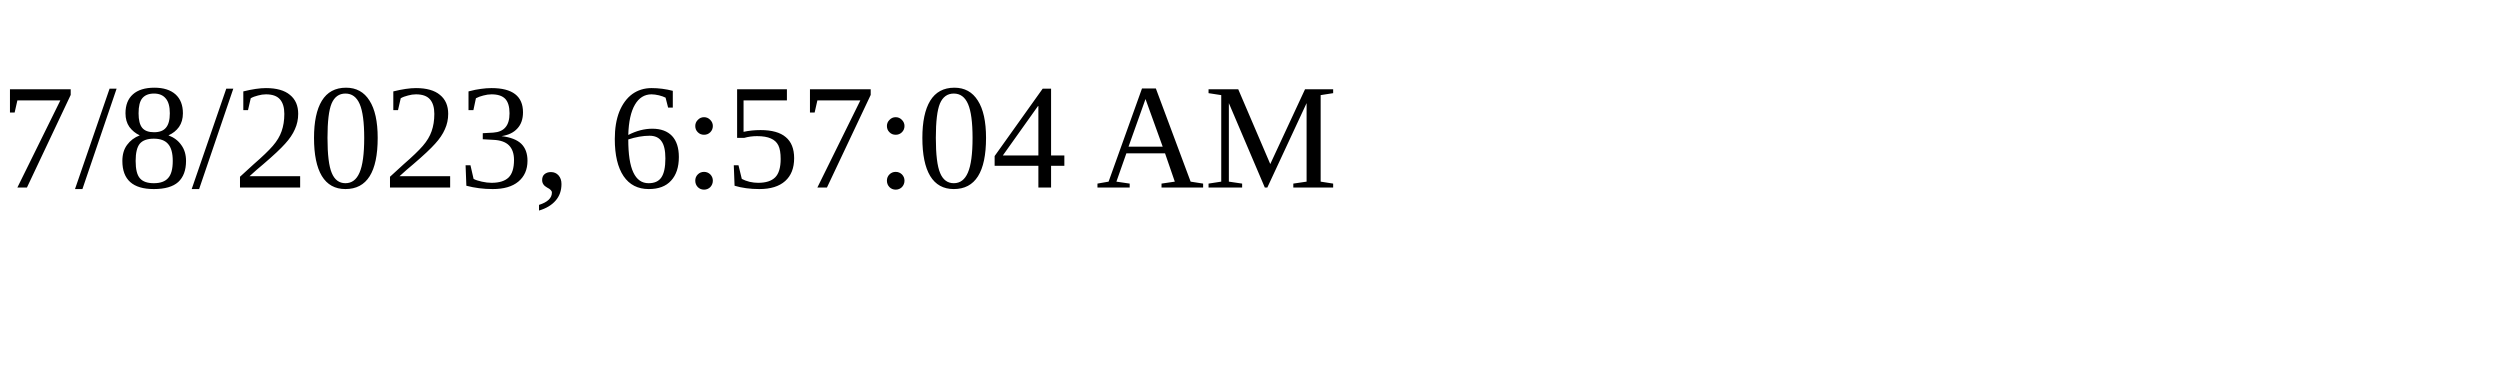
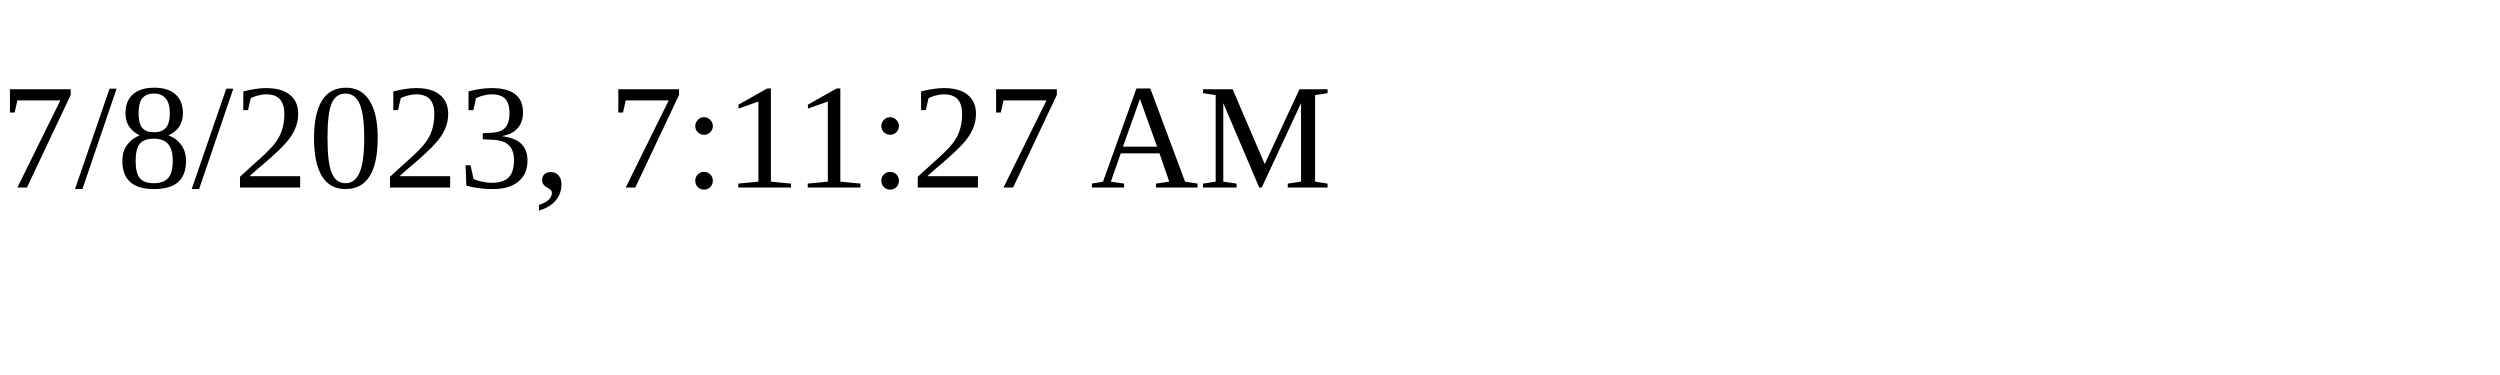
<svg xmlns="http://www.w3.org/2000/svg" height="30" width="200">
-   <text x="0" y="15">7/8/2023, 6:57:04 AM</text>
+   <text x="0" y="15">7/8/2023, 7:11:27 AM</text>
</svg>
